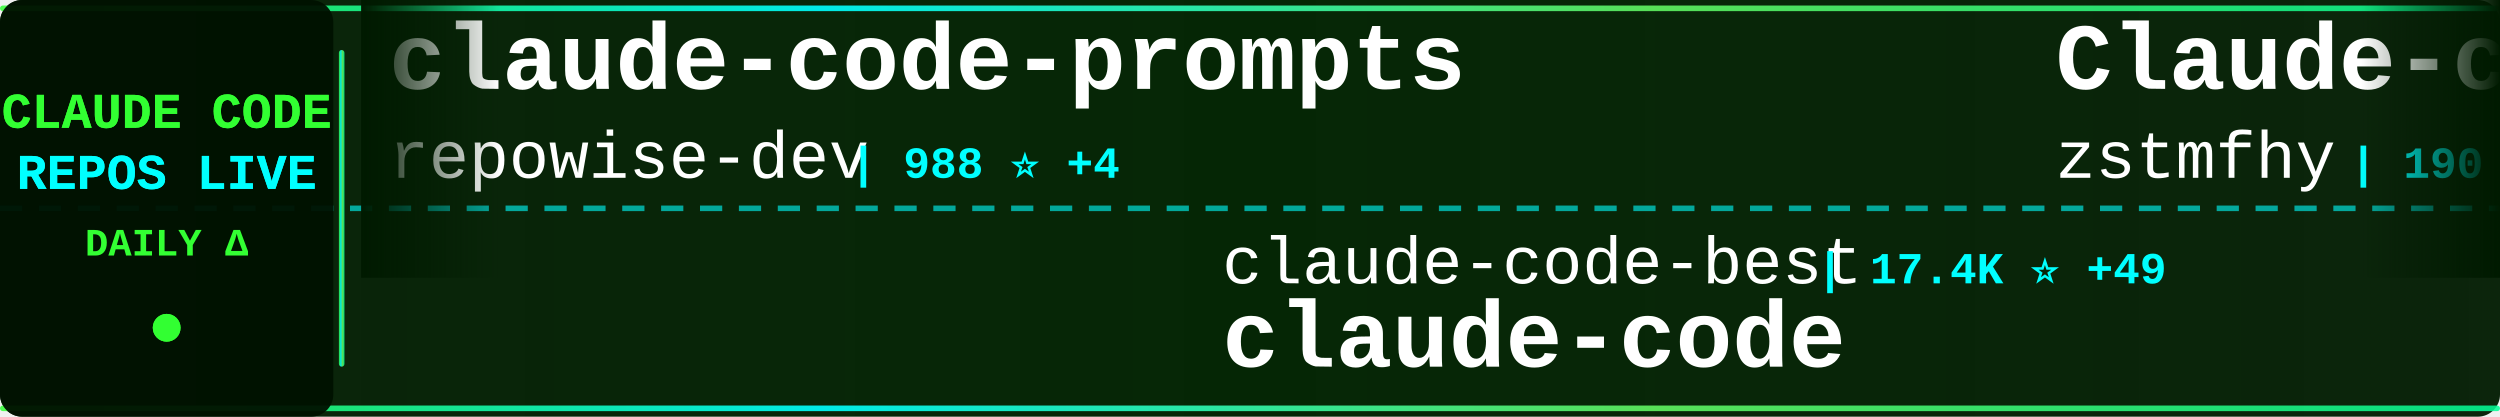
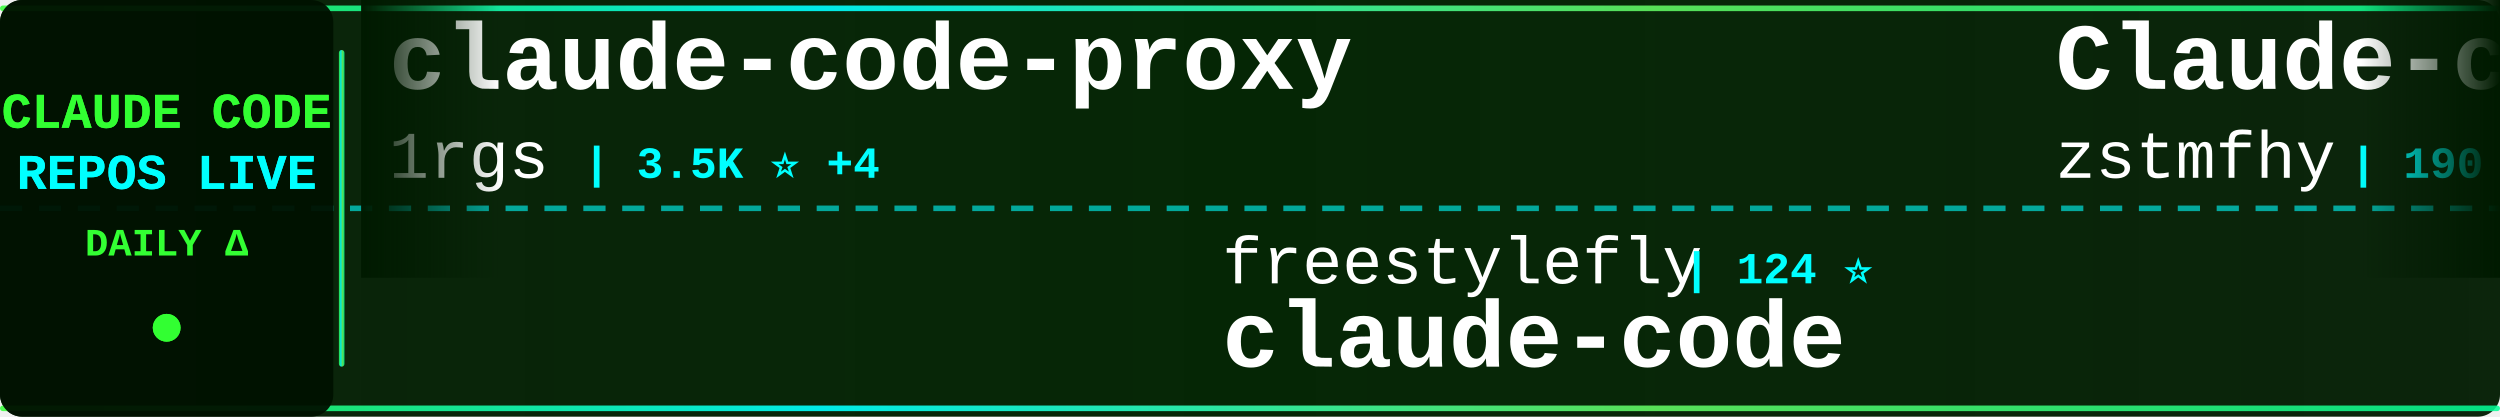
<svg xmlns="http://www.w3.org/2000/svg" width="900" height="150">
  <defs>
    <linearGradient id="tickerBg" x1="0%" y1="0%" x2="100%" y2="0%">
      <stop offset="0%" style="stop-color:#001a00;stop-opacity:0.95" />
      <stop offset="50%" style="stop-color:#002200;stop-opacity:0.98" />
      <stop offset="100%" style="stop-color:#001a00;stop-opacity:0.95" />
    </linearGradient>
    <linearGradient id="borderGrad" x1="0%" y1="0%" x2="100%" y2="0%">
      <stop offset="0%" style="stop-color:#33ff33;stop-opacity:0.85">
        <animate attributeName="stop-opacity" values="0.85;1;0.85" dur="2s" repeatCount="indefinite" />
      </stop>
      <stop offset="33%" style="stop-color:#00ffff;stop-opacity:0.9">
        <animate attributeName="stop-opacity" values="0.9;1;0.9" dur="2.2s" repeatCount="indefinite" />
      </stop>
      <stop offset="66%" style="stop-color:#66ff66;stop-opacity:0.85">
        <animate attributeName="stop-opacity" values="0.85;1;0.85" dur="1.8s" repeatCount="indefinite" />
      </stop>
      <stop offset="100%" style="stop-color:#00ff99;stop-opacity:0.85">
        <animate attributeName="stop-opacity" values="0.85;1;0.85" dur="2s" repeatCount="indefinite" />
      </stop>
    </linearGradient>
    <filter id="textGlow">
      <feGaussianBlur stdDeviation="0.1" result="coloredBlur" />
      <feMerge>
        <feMergeNode in="coloredBlur" />
        <feMergeNode in="SourceGraphic" />
      </feMerge>
    </filter>
    <filter id="metricGlow">
      <feGaussianBlur stdDeviation="0.2" result="coloredBlur" />
      <feMerge>
        <feMergeNode in="coloredBlur" />
        <feMergeNode in="SourceGraphic" />
      </feMerge>
    </filter>
    <linearGradient id="leftFade" x1="0%" y1="0%" x2="100%" y2="0%">
      <stop offset="0%" style="stop-color:#001a00;stop-opacity:1" />
      <stop offset="100%" style="stop-color:#001a00;stop-opacity:0" />
    </linearGradient>
    <linearGradient id="rightFade" x1="0%" y1="0%" x2="100%" y2="0%">
      <stop offset="0%" style="stop-color:#001a00;stop-opacity:0" />
      <stop offset="100%" style="stop-color:#001a00;stop-opacity:1" />
    </linearGradient>
  </defs>
  <rect width="900" height="150" fill="url(#tickerBg)" rx="8" />
  <rect x="0" y="2" width="900" height="2" fill="url(#borderGrad)" rx="1" />
  <rect x="0" y="146" width="900" height="2" fill="url(#borderGrad)" rx="1" />
  <line x1="0" y1="75" x2="900" y2="75" stroke="#00ffff" stroke-width="2" stroke-dasharray="8 6" opacity="0.6" />
  <rect x="0" y="0" width="120" height="150" fill="#001100" opacity="0.95" rx="8" />
  <text x="60" y="46" font-family="'Courier New', monospace" font-size="18" font-weight="bold" fill="#33ff33" text-anchor="middle" filter="url(#textGlow)">
    CLAUDE CODE
  </text>
  <text x="60" y="68" font-family="'Courier New', monospace" font-size="18" font-weight="bold" fill="#00ffff" text-anchor="middle" filter="url(#textGlow)">
    REPOS LIVE
  </text>
  <text x="60" y="92" font-family="'Courier New', monospace" font-size="14" font-weight="bold" fill="#33ff33" text-anchor="middle">
    DAILY Δ
  </text>
  <circle cx="60" cy="118" r="5" fill="#33ff33" filter="url(#metricGlow)">
    <animate attributeName="r" values="4;6;4" dur="1.5s" repeatCount="indefinite" />
    <animate attributeName="opacity" values="0.6;1;0.6" dur="1.5s" repeatCount="indefinite" />
  </circle>
  <rect x="122" y="18" width="2" height="114" fill="url(#borderGrad)" rx="1" />
  <clipPath id="tickerClip">
    <rect x="130" y="0" width="770" height="150" />
  </clipPath>
  <g clip-path="url(#tickerClip)">
    <g id="tickerItems">
      <animateTransform attributeName="transform" attributeType="XML" type="translate" from="0 0" to="-3000 0" dur="54s" repeatCount="indefinite" />
      <g transform="translate(0, 0)">
-         <text x="140" y="32" font-family="'Courier New', monospace" font-size="34" font-weight="bold" fill="#ffffff">claude-code-prompts</text>
-         <text x="140" y="64" font-family="'Courier New', monospace" font-size="24" font-weight="normal" fill="#ffffff" opacity="1.0">repowise-dev</text>
-         <text x="306" y="64" font-family="'Courier New', monospace" font-size="16" font-weight="bold" fill="#00ffff"> | 988 ⭐ +4</text>
+         <text x="140" y="32" font-family="'Courier New', monospace" font-size="34" font-weight="bold" fill="#ffffff">claude-code-proxy</text>
+         <text x="140" y="64" font-family="'Courier New', monospace" font-size="24" font-weight="normal" fill="#ffffff" opacity="1.0">1rgs</text>
+         <text x="210" y="64" font-family="'Courier New', monospace" font-size="16" font-weight="bold" fill="#00ffff"> | 3.5K ⭐ +4</text>
      </g>
      <g transform="translate(300, 0)">
-         <text x="140" y="102" font-family="'Courier New', monospace" font-size="24" font-weight="normal" fill="#ffffff" opacity="1.0">claude-code-best</text>
-         <text x="354" y="102" font-family="'Courier New', monospace" font-size="16" font-weight="bold" fill="#00ffff"> | 17.4K ⭐ +49</text>
+         <text x="140" y="102" font-family="'Courier New', monospace" font-size="24" font-weight="normal" fill="#ffffff" opacity="1.0">freestylefly</text>
+         <text x="306" y="102" font-family="'Courier New', monospace" font-size="16" font-weight="bold" fill="#00ffff"> | 124 ⭐</text>
        <text x="140" y="132" font-family="'Courier New', monospace" font-size="34" font-weight="bold" fill="#ffffff">claude-code</text>
      </g>
      <g transform="translate(600, 0)">
        <text x="140" y="32" font-family="'Courier New', monospace" font-size="34" font-weight="bold" fill="#ffffff">Claude-code</text>
        <text x="140" y="64" font-family="'Courier New', monospace" font-size="24" font-weight="normal" fill="#ffffff" opacity="1.0">zstmfhy</text>
        <text x="246" y="64" font-family="'Courier New', monospace" font-size="16" font-weight="bold" fill="#00ffff"> | 190 ⭐</text>
      </g>
      <g transform="translate(900, 0)">
-         <text x="140" y="102" font-family="'Courier New', monospace" font-size="24" font-weight="normal" fill="#ffffff" opacity="1.0">eyaltoledano</text>
-         <text x="306" y="102" font-family="'Courier New', monospace" font-size="16" font-weight="bold" fill="#00ffff"> | 27.0K ⭐ +10</text>
-         <text x="140" y="132" font-family="'Courier New', monospace" font-size="34" font-weight="bold" fill="#ffffff">claude-task-master</text>
+         <text x="140" y="102" font-family="'Courier New', monospace" font-size="24" font-weight="normal" fill="#ffffff" opacity="1.0">ponponon</text>
+         <text x="258" y="102" font-family="'Courier New', monospace" font-size="16" font-weight="bold" fill="#00ffff"> | 2.2K ⭐ +2</text>
+         <text x="140" y="132" font-family="'Courier New', monospace" font-size="34" font-weight="bold" fill="#ffffff">claude_code_src</text>
      </g>
      <g transform="translate(1200, 0)">
-         <text x="140" y="32" font-family="'Courier New', monospace" font-size="34" font-weight="bold" fill="#ffffff">claude-code-spec-workflo...</text>
-         <text x="140" y="64" font-family="'Courier New', monospace" font-size="24" font-weight="normal" fill="#ffffff" opacity="1.0">Pimzino</text>
-         <text x="246" y="64" font-family="'Courier New', monospace" font-size="16" font-weight="bold" fill="#00ffff"> | 3.7K ⭐ +3</text>
+         <text x="140" y="32" font-family="'Courier New', monospace" font-size="34" font-weight="bold" fill="#ffffff">claude-code-settings</text>
+         <text x="140" y="64" font-family="'Courier New', monospace" font-size="24" font-weight="normal" fill="#ffffff" opacity="1.0">feiskyer</text>
+         <text x="258" y="64" font-family="'Courier New', monospace" font-size="16" font-weight="bold" fill="#00ffff"> | 1.5K ⭐ +3</text>
      </g>
      <g transform="translate(1500, 0)">
-         <text x="140" y="102" font-family="'Courier New', monospace" font-size="24" font-weight="normal" fill="#ffffff" opacity="1.0">Onewon</text>
-         <text x="234" y="102" font-family="'Courier New', monospace" font-size="16" font-weight="bold" fill="#00ffff"> | 179 ⭐</text>
-         <text x="140" y="132" font-family="'Courier New', monospace" font-size="34" font-weight="bold" fill="#ffffff">claude-code</text>
+         <text x="140" y="102" font-family="'Courier New', monospace" font-size="24" font-weight="normal" fill="#ffffff" opacity="1.0">fuergaosi233</text>
+         <text x="306" y="102" font-family="'Courier New', monospace" font-size="16" font-weight="bold" fill="#00ffff"> | 2.5K ⭐ +6</text>
+         <text x="140" y="132" font-family="'Courier New', monospace" font-size="34" font-weight="bold" fill="#ffffff">claude-code-proxy</text>
      </g>
      <g transform="translate(1800, 0)">
-         <text x="140" y="32" font-family="'Courier New', monospace" font-size="34" font-weight="bold" fill="#ffffff">claude-code-pm-course</text>
-         <text x="140" y="64" font-family="'Courier New', monospace" font-size="24" font-weight="normal" fill="#ffffff" opacity="1.0">carlvellotti</text>
-         <text x="306" y="64" font-family="'Courier New', monospace" font-size="16" font-weight="bold" fill="#00ffff"> | 1.9K ⭐ +1</text>
+         <text x="140" y="32" font-family="'Courier New', monospace" font-size="34" font-weight="bold" fill="#ffffff">claude-code-my-workflow</text>
+         <text x="140" y="64" font-family="'Courier New', monospace" font-size="24" font-weight="normal" fill="#ffffff" opacity="1.0">pedrohcgs</text>
+         <text x="270" y="64" font-family="'Courier New', monospace" font-size="16" font-weight="bold" fill="#00ffff"> | 1.0K ⭐ +2</text>
      </g>
      <g transform="translate(2100, 0)">
-         <text x="140" y="102" font-family="'Courier New', monospace" font-size="24" font-weight="normal" fill="#ffffff" opacity="1.0">lowcortisolprogrammer</text>
-         <text x="414" y="102" font-family="'Courier New', monospace" font-size="16" font-weight="bold" fill="#00ffff"> | 173 ⭐</text>
-         <text x="140" y="132" font-family="'Courier New', monospace" font-size="34" font-weight="bold" fill="#ffffff">claude-code</text>
+         <text x="140" y="102" font-family="'Courier New', monospace" font-size="24" font-weight="normal" fill="#ffffff" opacity="1.0">anthropics</text>
+         <text x="282" y="102" font-family="'Courier New', monospace" font-size="16" font-weight="bold" fill="#00ffff"> | 4.5K ⭐ +10</text>
+         <text x="140" y="132" font-family="'Courier New', monospace" font-size="34" font-weight="bold" fill="#ffffff">claude-code-security-rev...</text>
      </g>
      <g transform="translate(2400, 0)">
-         <text x="140" y="32" font-family="'Courier New', monospace" font-size="34" font-weight="bold" fill="#ffffff">claude-code-webui</text>
-         <text x="140" y="64" font-family="'Courier New', monospace" font-size="24" font-weight="normal" fill="#ffffff" opacity="1.0">sugyan</text>
-         <text x="234" y="64" font-family="'Courier New', monospace" font-size="16" font-weight="bold" fill="#00ffff"> | 1.1K ⭐ +4</text>
+         <text x="140" y="32" font-family="'Courier New', monospace" font-size="34" font-weight="bold" fill="#ffffff">claude-code-reverse</text>
+         <text x="140" y="64" font-family="'Courier New', monospace" font-size="24" font-weight="normal" fill="#ffffff" opacity="1.0">Yuyz0112</text>
+         <text x="258" y="64" font-family="'Courier New', monospace" font-size="16" font-weight="bold" fill="#00ffff"> | 2.4K ⭐</text>
      </g>
      <g transform="translate(2700, 0)">
-         <text x="140" y="102" font-family="'Courier New', monospace" font-size="24" font-weight="normal" fill="#ffffff" opacity="1.0">anthropics</text>
-         <text x="282" y="102" font-family="'Courier New', monospace" font-size="16" font-weight="bold" fill="#00ffff"> | 804 ⭐</text>
-         <text x="140" y="132" font-family="'Courier New', monospace" font-size="34" font-weight="bold" fill="#ffffff">claude-code-base-action</text>
+         <text x="140" y="102" font-family="'Courier New', monospace" font-size="24" font-weight="normal" fill="#ffffff" opacity="1.0">zebbern</text>
+         <text x="246" y="102" font-family="'Courier New', monospace" font-size="16" font-weight="bold" fill="#00ffff"> | 4.1K ⭐ +6</text>
+         <text x="140" y="132" font-family="'Courier New', monospace" font-size="34" font-weight="bold" fill="#ffffff">claude-code-guide</text>
      </g>
      <g transform="translate(3000, 0)">
-         <text x="140" y="32" font-family="'Courier New', monospace" font-size="34" font-weight="bold" fill="#ffffff">claude-code-prompts</text>
-         <text x="140" y="64" font-family="'Courier New', monospace" font-size="24" font-weight="normal" fill="#ffffff" opacity="1.0">repowise-dev</text>
-         <text x="306" y="64" font-family="'Courier New', monospace" font-size="16" font-weight="bold" fill="#00ffff"> | 988 ⭐ +4</text>
+         <text x="140" y="32" font-family="'Courier New', monospace" font-size="34" font-weight="bold" fill="#ffffff">claude-code-proxy</text>
+         <text x="140" y="64" font-family="'Courier New', monospace" font-size="24" font-weight="normal" fill="#ffffff" opacity="1.0">1rgs</text>
+         <text x="210" y="64" font-family="'Courier New', monospace" font-size="16" font-weight="bold" fill="#00ffff"> | 3.5K ⭐ +4</text>
      </g>
      <g transform="translate(3300, 0)">
-         <text x="140" y="102" font-family="'Courier New', monospace" font-size="24" font-weight="normal" fill="#ffffff" opacity="1.0">claude-code-best</text>
-         <text x="354" y="102" font-family="'Courier New', monospace" font-size="16" font-weight="bold" fill="#00ffff"> | 17.4K ⭐ +49</text>
+         <text x="140" y="102" font-family="'Courier New', monospace" font-size="24" font-weight="normal" fill="#ffffff" opacity="1.0">freestylefly</text>
+         <text x="306" y="102" font-family="'Courier New', monospace" font-size="16" font-weight="bold" fill="#00ffff"> | 124 ⭐</text>
        <text x="140" y="132" font-family="'Courier New', monospace" font-size="34" font-weight="bold" fill="#ffffff">claude-code</text>
      </g>
      <g transform="translate(3600, 0)">
        <text x="140" y="32" font-family="'Courier New', monospace" font-size="34" font-weight="bold" fill="#ffffff">Claude-code</text>
        <text x="140" y="64" font-family="'Courier New', monospace" font-size="24" font-weight="normal" fill="#ffffff" opacity="1.0">zstmfhy</text>
        <text x="246" y="64" font-family="'Courier New', monospace" font-size="16" font-weight="bold" fill="#00ffff"> | 190 ⭐</text>
      </g>
      <g transform="translate(3900, 0)">
-         <text x="140" y="102" font-family="'Courier New', monospace" font-size="24" font-weight="normal" fill="#ffffff" opacity="1.0">eyaltoledano</text>
-         <text x="306" y="102" font-family="'Courier New', monospace" font-size="16" font-weight="bold" fill="#00ffff"> | 27.0K ⭐ +10</text>
-         <text x="140" y="132" font-family="'Courier New', monospace" font-size="34" font-weight="bold" fill="#ffffff">claude-task-master</text>
+         <text x="140" y="102" font-family="'Courier New', monospace" font-size="24" font-weight="normal" fill="#ffffff" opacity="1.0">ponponon</text>
+         <text x="258" y="102" font-family="'Courier New', monospace" font-size="16" font-weight="bold" fill="#00ffff"> | 2.2K ⭐ +2</text>
+         <text x="140" y="132" font-family="'Courier New', monospace" font-size="34" font-weight="bold" fill="#ffffff">claude_code_src</text>
      </g>
    </g>
  </g>
  <rect x="130" y="0" width="50" height="100" fill="url(#leftFade)" />
  <rect x="850" y="0" width="50" height="100" fill="url(#rightFade)" />
</svg>
